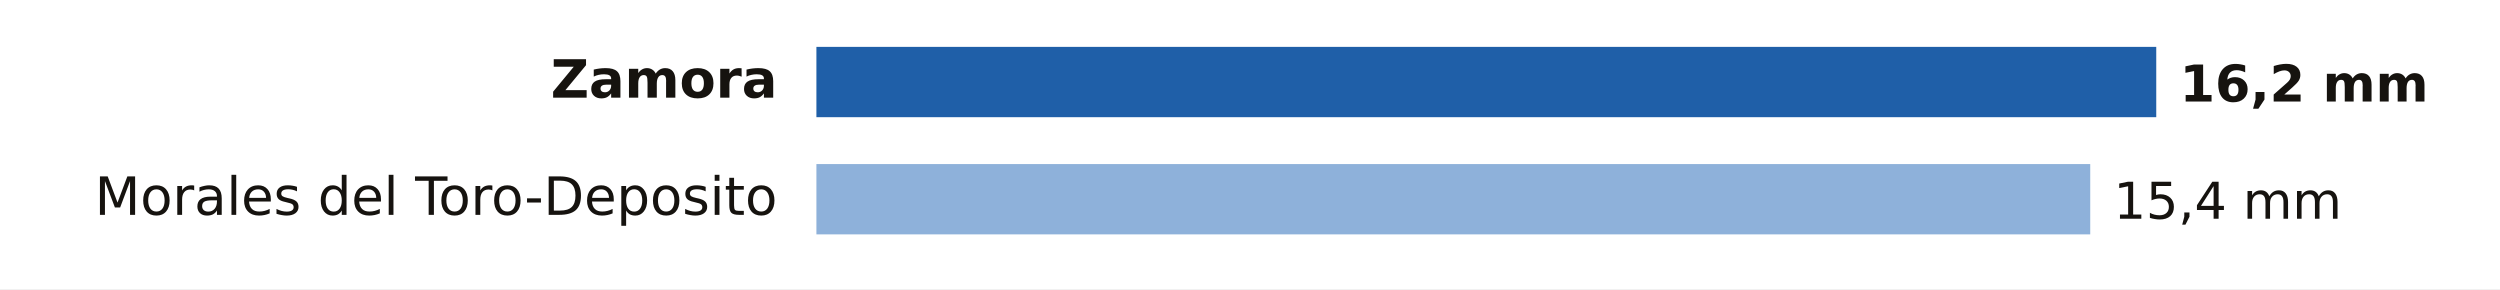
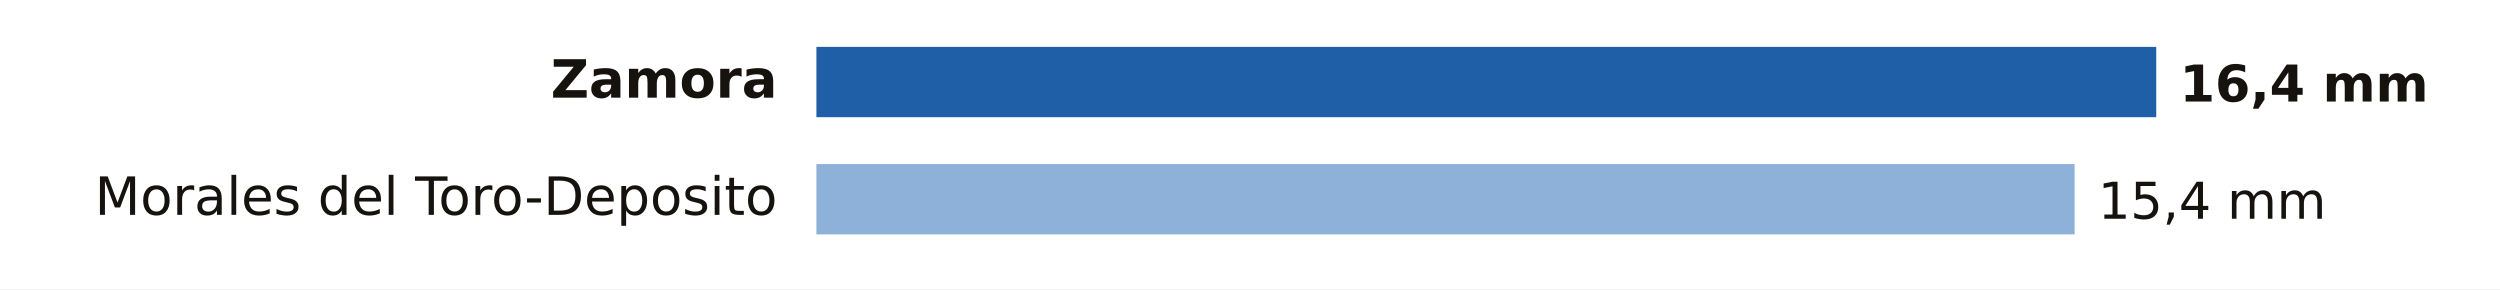
- <svg xmlns="http://www.w3.org/2000/svg" viewBox="0 0 640 74" width="640" height="74" role="img" aria-label="Lluvia entre la medianoche y las 15:00 del lunes 9 de noviembre en Zamora">
+ <svg xmlns="http://www.w3.org/2000/svg" viewBox="0 0 640 74" width="640" height="74" role="img" aria-label="Lluvia entre la medianoche y las 23:00 del lunes 9 de noviembre en Zamora">
  <rect width="640" height="74" fill="#FFFFFF" />
  <text x="199.0" y="25.0" font-size="13.5" fill="#16130F" text-anchor="end" font-weight="600" font-family="Public Sans, DejaVu Sans, Arial, sans-serif">Zamora</text>
  <rect x="209" y="12" width="343.0" height="18" fill="#1F5FA8" />
-   <text x="558.0" y="26.0" font-size="13" fill="#16130F" text-anchor="start" font-weight="700" font-family="Public Sans, DejaVu Sans, Arial, sans-serif">16,2 mm</text>
+   <text x="558.0" y="26.0" font-size="13" fill="#16130F" text-anchor="start" font-weight="700" font-family="Public Sans, DejaVu Sans, Arial, sans-serif">16,4 mm</text>
  <text x="199.0" y="55.0" font-size="13.5" fill="#16130F" text-anchor="end" font-weight="400" font-family="Public Sans, DejaVu Sans, Arial, sans-serif">Morales del Toro-Deposito</text>
-   <rect x="209" y="42" width="326.1" height="18" fill="#8EB1DA" />
-   <text x="541.1" y="56.0" font-size="13" fill="#16130F" text-anchor="start" font-weight="500" font-family="Public Sans, DejaVu Sans, Arial, sans-serif">15,4 mm</text>
+   <rect x="209" y="42" width="322.1" height="18" fill="#8EB1DA" />
+   <text x="537.1" y="56.0" font-size="13" fill="#16130F" text-anchor="start" font-weight="500" font-family="Public Sans, DejaVu Sans, Arial, sans-serif">15,4 mm</text>
</svg>
